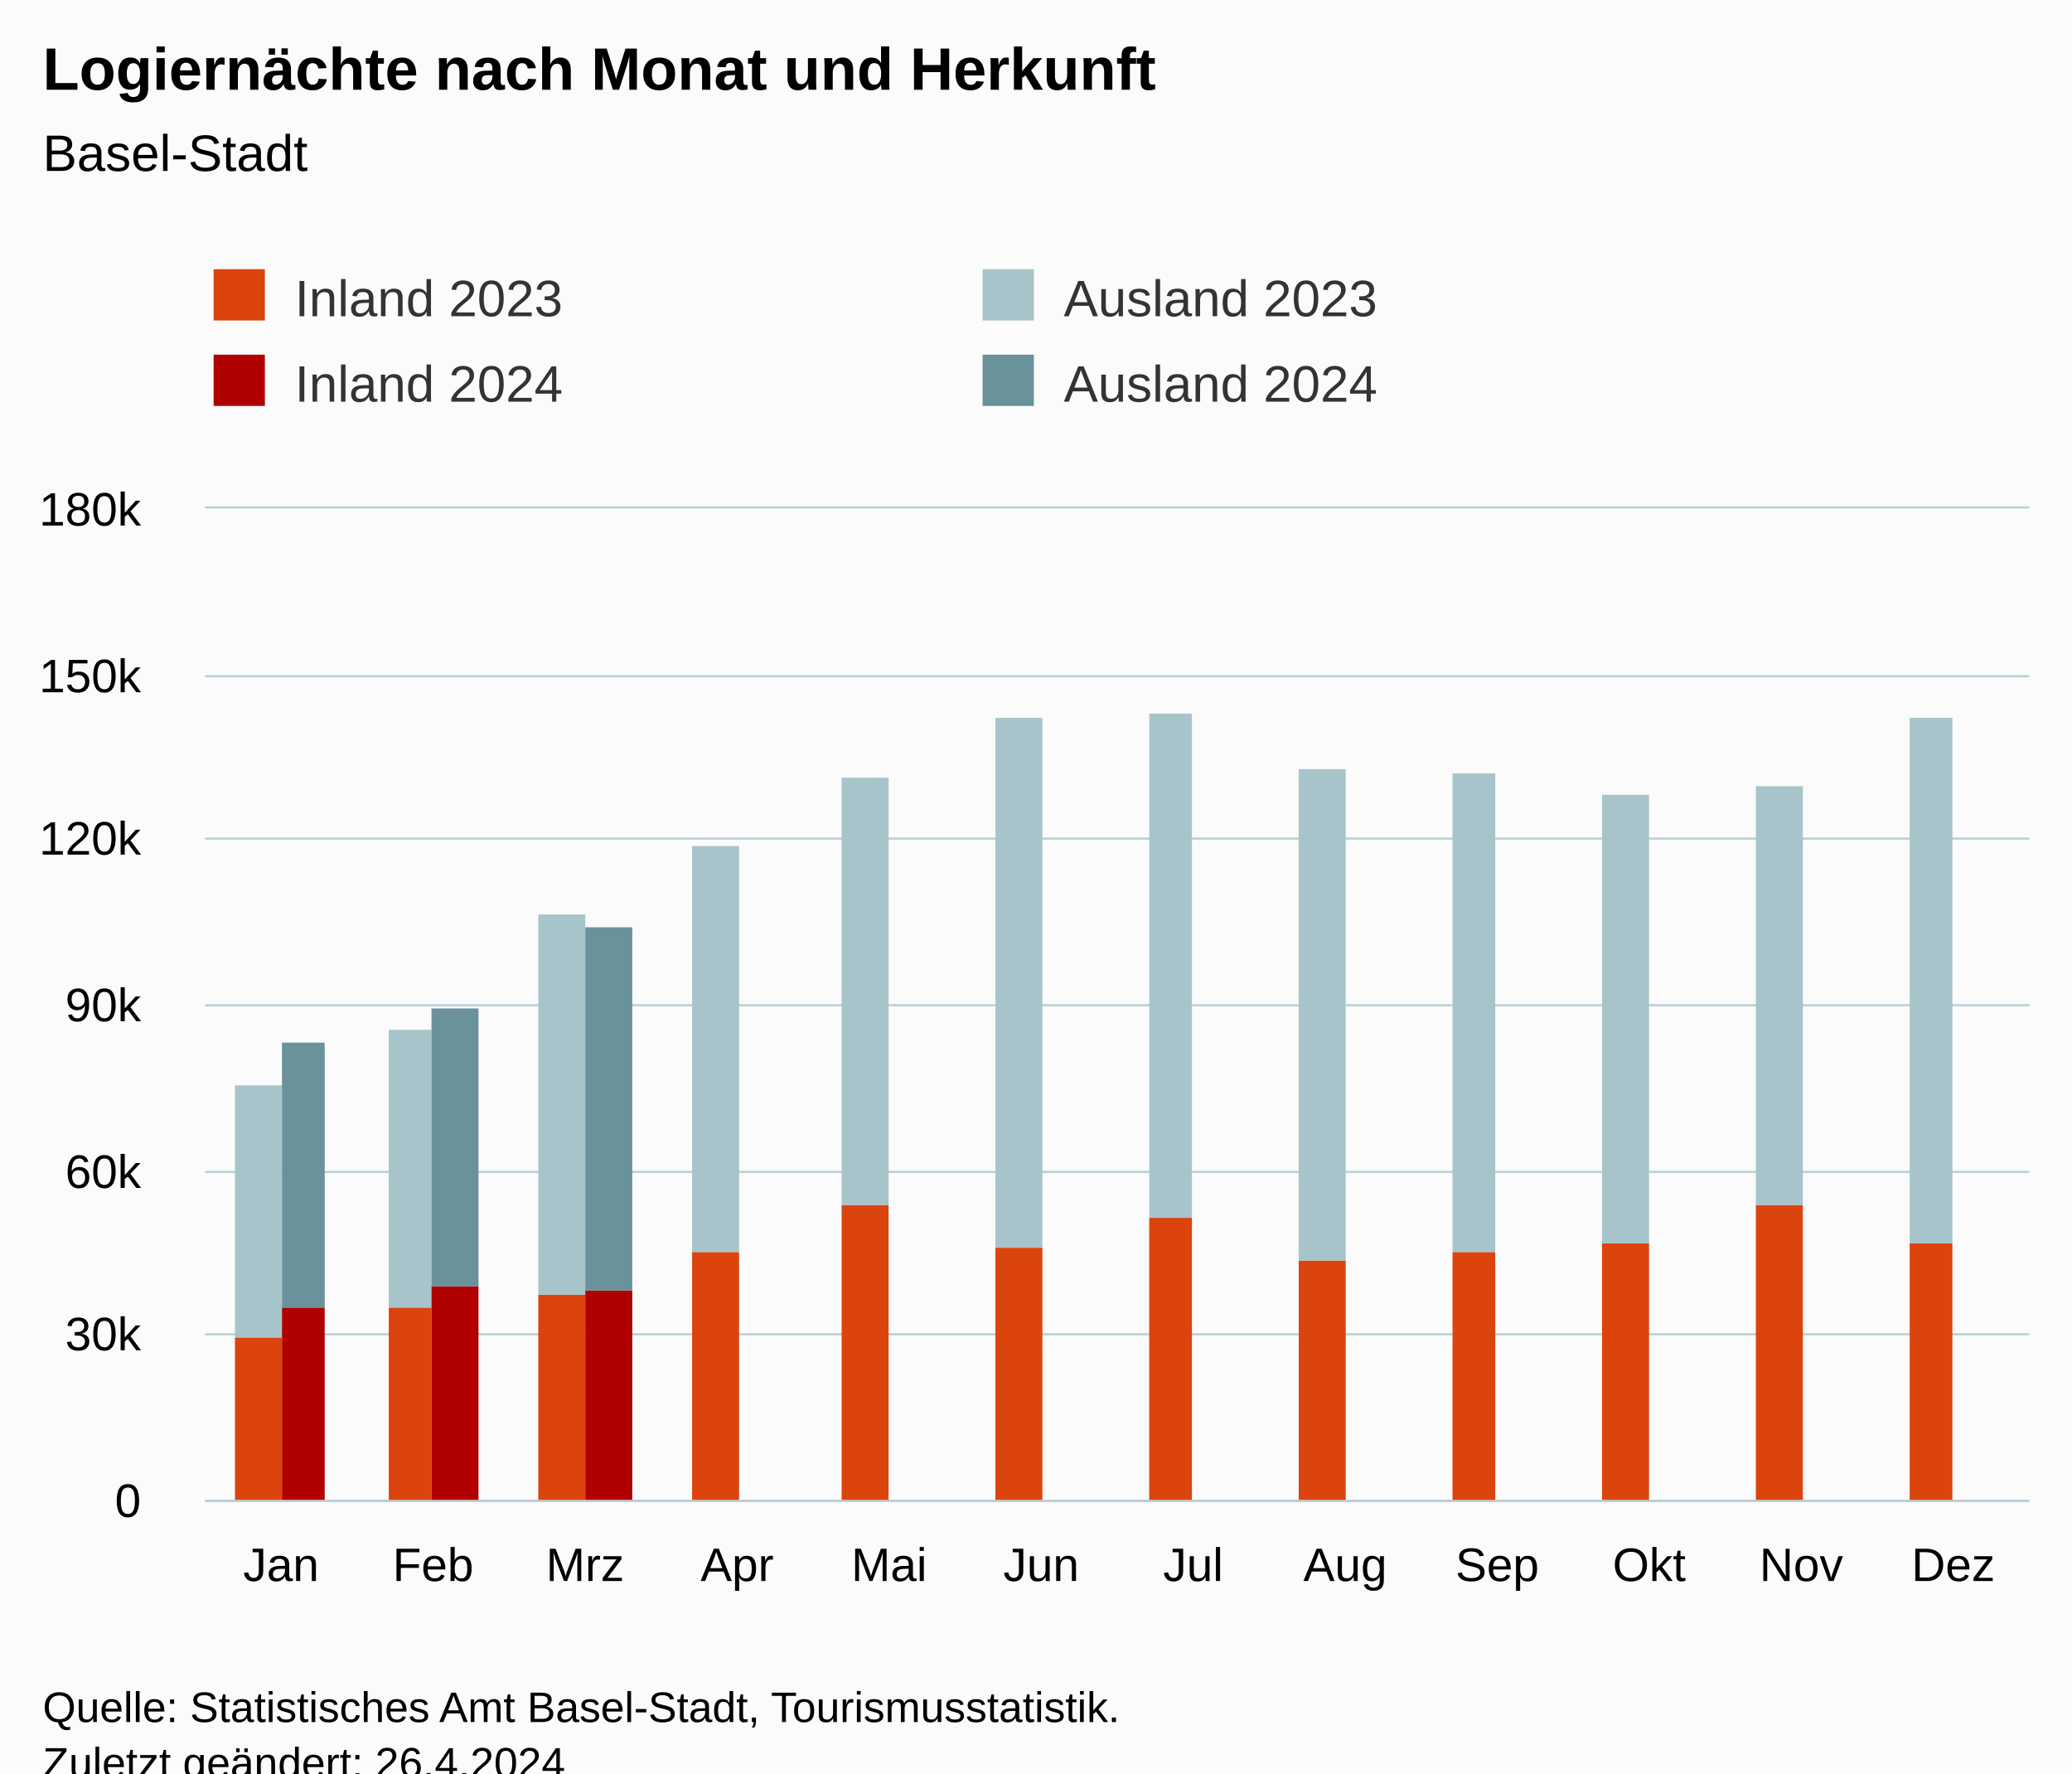
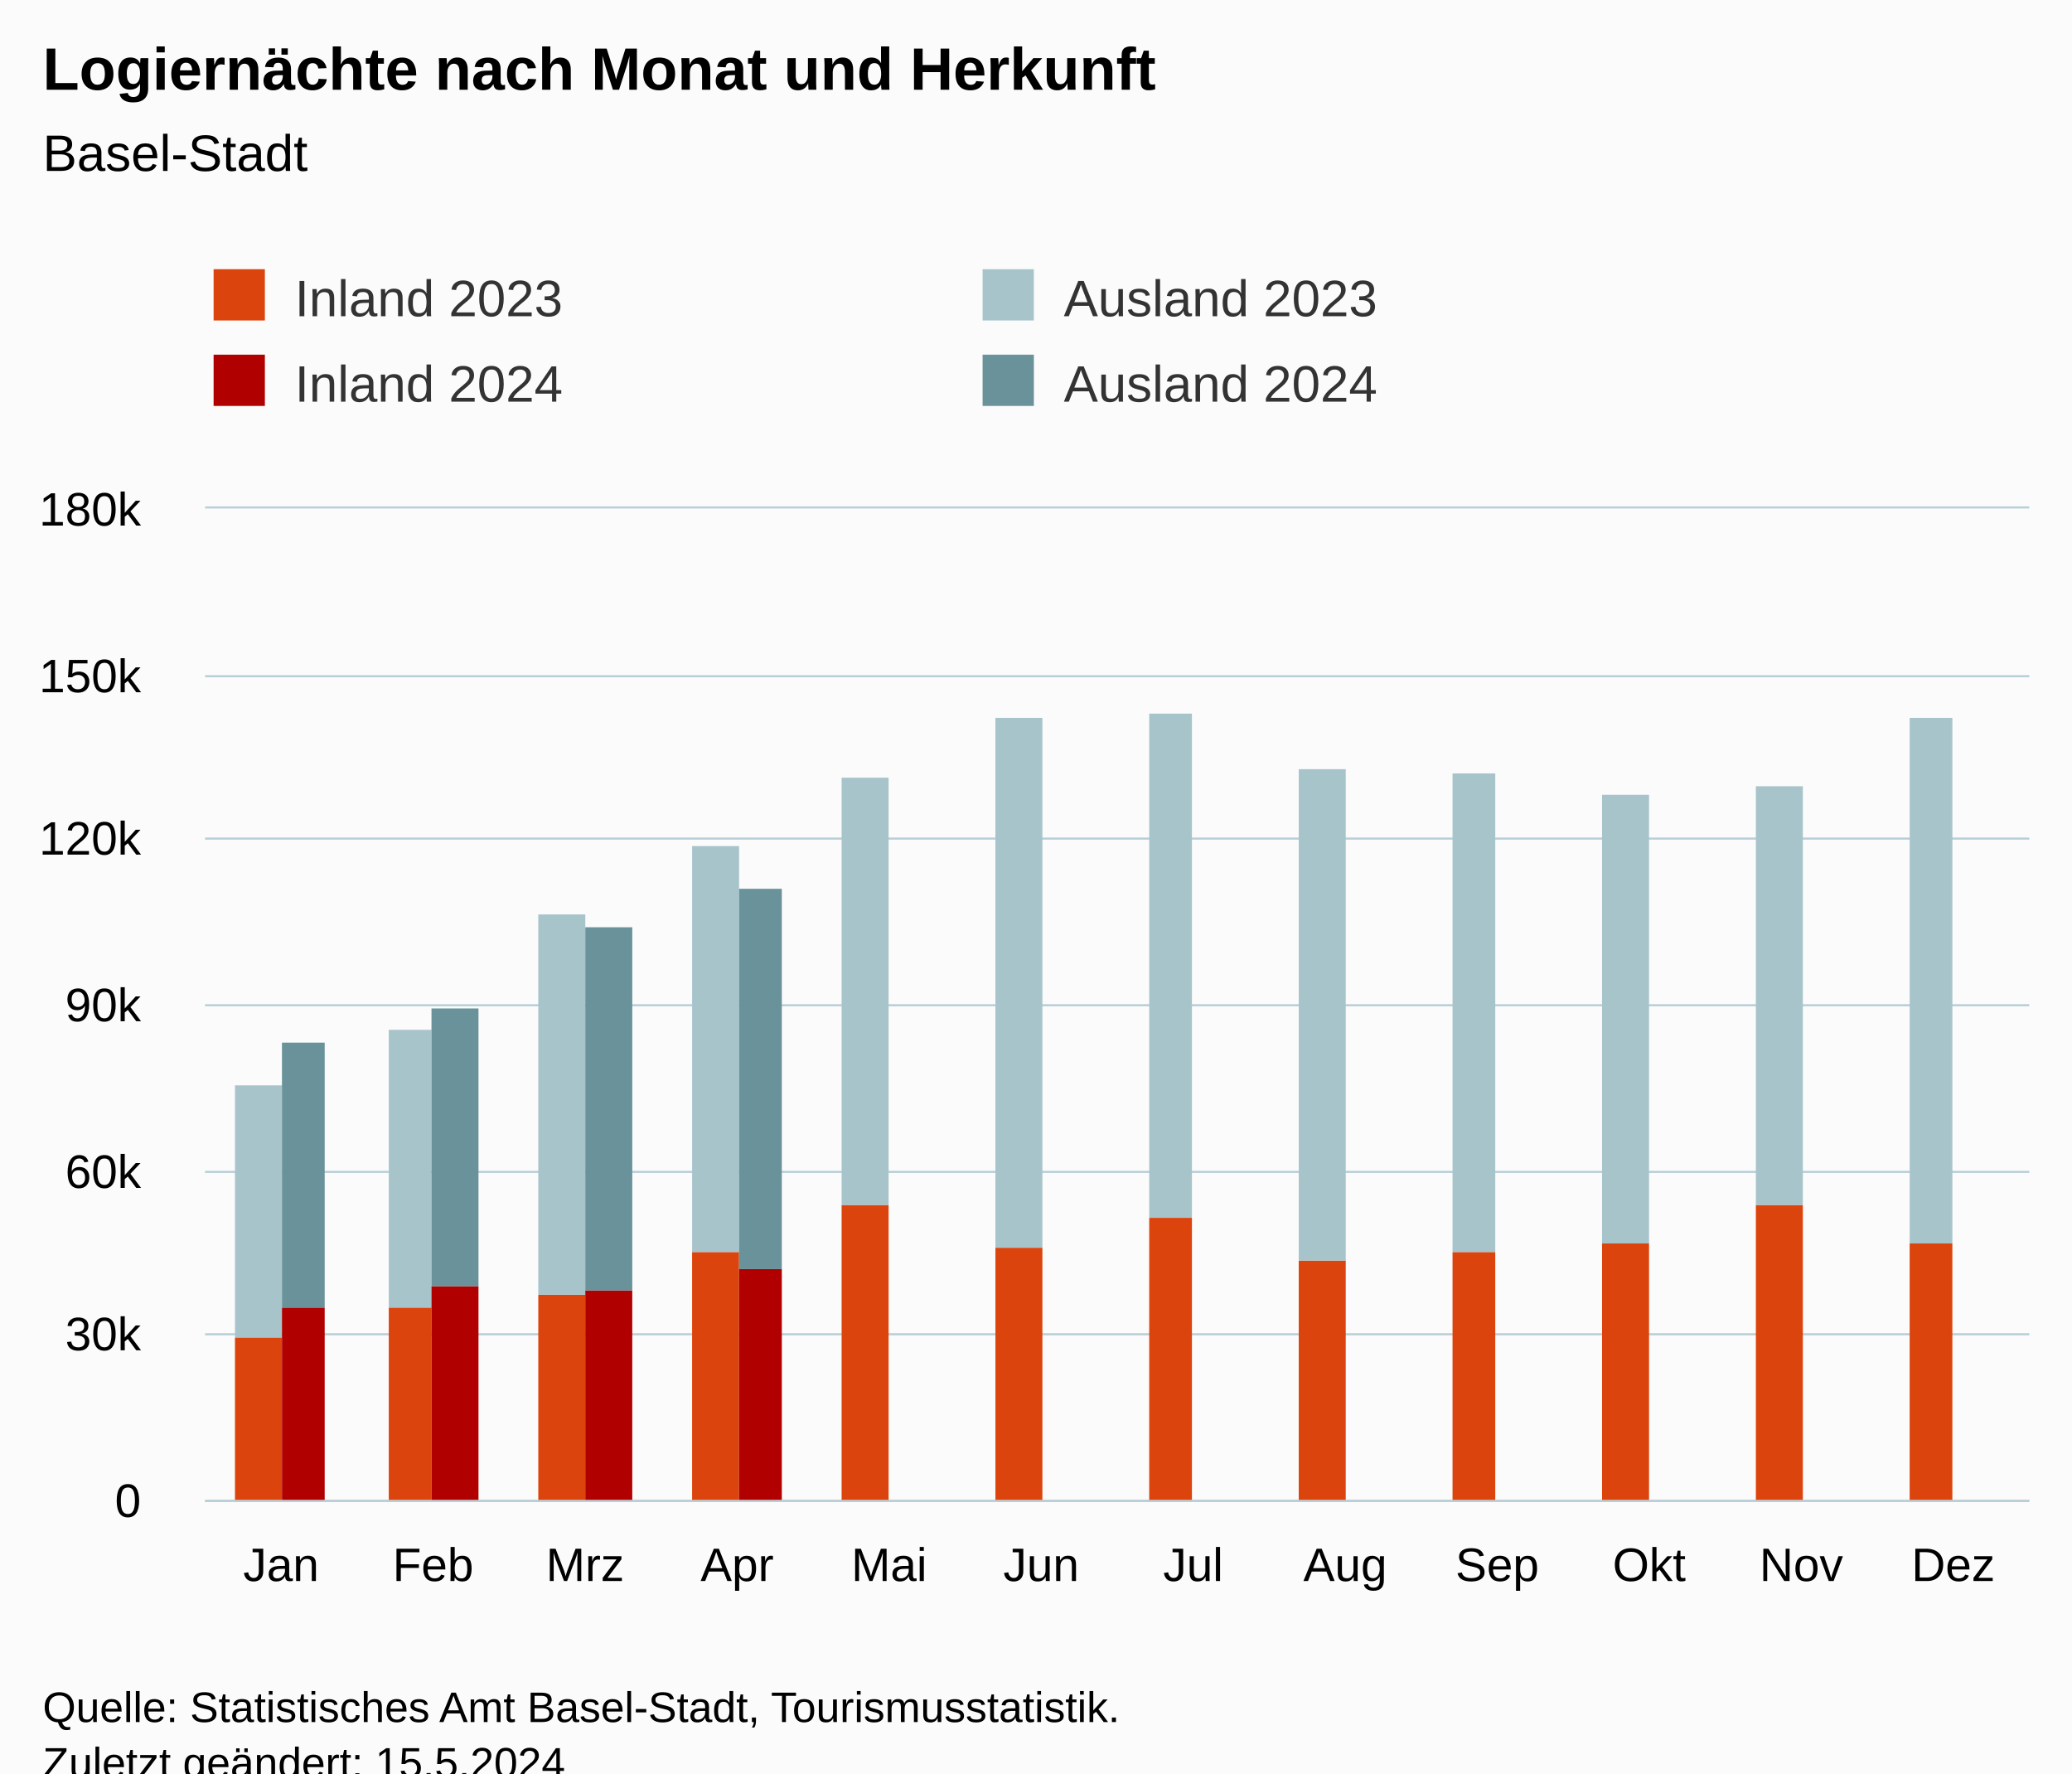
<svg xmlns="http://www.w3.org/2000/svg" version="1.1" class="highcharts-root" style="font-family:Arial;font-size:12px;" viewBox="0 0 485 415">
  <defs>
-     <clipPath id="highcharts-1zcjl68-55-">
+     <clipPath id="highcharts-xdwrioz-55-">
      <rect x="0" y="0" width="427" height="232" fill="none" />
    </clipPath>
-     <clipPath id="highcharts-1zcjl68-68-">
+     <clipPath id="highcharts-xdwrioz-68-">
      <rect x="0" y="0" width="427" height="232" fill="none" />
    </clipPath>
-     <clipPath id="highcharts-1zcjl68-105-">
+     <clipPath id="highcharts-xdwrioz-105-">
      <rect x="48" y="119" width="427" height="232" fill="none" />
    </clipPath>
  </defs>
  <rect fill="#fbfbfb" class="highcharts-background" x="0" y="0" width="485" height="428" rx="0" ry="0" />
  <rect fill="none" class="highcharts-plot-background" x="48" y="119" width="427" height="232" />
  <g class="highcharts-pane-group" data-z-index="0" />
  <g class="highcharts-grid highcharts-xaxis-grid" data-z-index="1">
    <path fill="none" data-z-index="1" class="highcharts-grid-line" d="M 83.5 119 L 83.5 351" opacity="1" />
    <path fill="none" data-z-index="1" class="highcharts-grid-line" d="M 118.5 119 L 118.5 351" opacity="1" />
    <path fill="none" data-z-index="1" class="highcharts-grid-line" d="M 154.5 119 L 154.5 351" opacity="1" />
    <path fill="none" data-z-index="1" class="highcharts-grid-line" d="M 189.5 119 L 189.5 351" opacity="1" />
    <path fill="none" data-z-index="1" class="highcharts-grid-line" d="M 225.5 119 L 225.5 351" opacity="1" />
    <path fill="none" data-z-index="1" class="highcharts-grid-line" d="M 261.5 119 L 261.5 351" opacity="1" />
    <path fill="none" data-z-index="1" class="highcharts-grid-line" d="M 296.5 119 L 296.5 351" opacity="1" />
    <path fill="none" data-z-index="1" class="highcharts-grid-line" d="M 332.5 119 L 332.5 351" opacity="1" />
    <path fill="none" data-z-index="1" class="highcharts-grid-line" d="M 367.5 119 L 367.5 351" opacity="1" />
    <path fill="none" data-z-index="1" class="highcharts-grid-line" d="M 403.5 119 L 403.5 351" opacity="1" />
    <path fill="none" data-z-index="1" class="highcharts-grid-line" d="M 438.5 119 L 438.5 351" opacity="1" />
    <path fill="none" data-z-index="1" class="highcharts-grid-line" d="M 474.5 119 L 474.5 351" opacity="1" />
    <path fill="none" data-z-index="1" class="highcharts-grid-line" d="M 47.5 119 L 47.5 351" opacity="1" />
  </g>
  <g class="highcharts-grid highcharts-yaxis-grid" data-z-index="1">
    <path fill="none" stroke="#B9CFD7" stroke-width="0.5" data-z-index="1" class="highcharts-grid-line" d="M 48 351.25 L 475 351.25" opacity="1" />
    <path fill="none" stroke="#B9CFD7" stroke-width="0.5" data-z-index="1" class="highcharts-grid-line" d="M 48 312.25 L 475 312.25" opacity="1" />
    <path fill="none" stroke="#B9CFD7" stroke-width="0.5" data-z-index="1" class="highcharts-grid-line" d="M 48 274.25 L 475 274.25" opacity="1" />
    <path fill="none" stroke="#B9CFD7" stroke-width="0.5" data-z-index="1" class="highcharts-grid-line" d="M 48 235.25 L 475 235.25" opacity="1" />
    <path fill="none" stroke="#B9CFD7" stroke-width="0.5" data-z-index="1" class="highcharts-grid-line" d="M 48 196.25 L 475 196.25" opacity="1" />
    <path fill="none" stroke="#B9CFD7" stroke-width="0.5" data-z-index="1" class="highcharts-grid-line" d="M 48 158.25 L 475 158.25" opacity="1" />
    <path fill="none" stroke="#B9CFD7" stroke-width="0.5" data-z-index="1" class="highcharts-grid-line" d="M 48 118.75 L 475 118.75" opacity="1" />
  </g>
  <rect fill="none" class="highcharts-plot-border" data-z-index="1" x="48" y="119" width="427" height="232" />
  <g class="highcharts-axis highcharts-xaxis" data-z-index="2">
    <path fill="none" class="highcharts-axis-line" stroke="#B9CFD7" stroke-width="0.5" data-z-index="7" d="M 48 351.25 L 475 351.25" />
  </g>
  <g class="highcharts-axis highcharts-yaxis" data-z-index="2">
    <path fill="none" class="highcharts-axis-line" data-z-index="7" d="M 48 119 L 48 351" />
  </g>
  <g class="highcharts-series-group" data-z-index="3">
-     <g class="highcharts-series highcharts-series-0 highcharts-column-series" data-z-index="0.1" opacity="1" transform="translate(48,119) scale(1 1)" clip-path="url(#highcharts-1zcjl68-68-)">
+     <g class="highcharts-series highcharts-series-0 highcharts-column-series" data-z-index="0.1" opacity="1" transform="translate(48,119) scale(1 1)" clip-path="url(#highcharts-xdwrioz-68-)">
      <rect x="7" y="194" width="11" height="39" fill="rgb(220, 68, 14)" opacity="1" class="highcharts-point" />
      <rect x="43" y="187" width="10" height="46" fill="rgb(220, 68, 14)" opacity="1" class="highcharts-point" />
      <rect x="78" y="184" width="11" height="49" fill="rgb(220, 68, 14)" opacity="1" class="highcharts-point" />
      <rect x="114" y="174" width="11" height="59" fill="rgb(220, 68, 14)" opacity="1" class="highcharts-point" />
      <rect x="149" y="163" width="11" height="70" fill="rgb(220, 68, 14)" opacity="1" class="highcharts-point" />
      <rect x="185" y="173" width="11" height="60" fill="rgb(220, 68, 14)" opacity="1" class="highcharts-point" />
      <rect x="221" y="166" width="10" height="67" fill="rgb(220, 68, 14)" opacity="1" class="highcharts-point" />
      <rect x="256" y="176" width="11" height="57" fill="rgb(220, 68, 14)" opacity="1" class="highcharts-point" />
      <rect x="292" y="174" width="10" height="59" fill="rgb(220, 68, 14)" opacity="1" class="highcharts-point" />
      <rect x="327" y="172" width="11" height="61" fill="rgb(220, 68, 14)" opacity="1" class="highcharts-point" />
      <rect x="363" y="163" width="11" height="70" fill="rgb(220, 68, 14)" opacity="1" class="highcharts-point" />
      <rect x="399" y="172" width="10" height="61" fill="rgb(220, 68, 14)" opacity="1" class="highcharts-point" />
    </g>
    <g class="highcharts-markers highcharts-series-0 highcharts-column-series" data-z-index="0.1" opacity="1" transform="translate(48,119) scale(1 1)" clip-path="none" />
-     <g class="highcharts-series highcharts-series-1 highcharts-column-series" data-z-index="0.1" opacity="1" transform="translate(48,119) scale(1 1)" clip-path="url(#highcharts-1zcjl68-68-)">
+     <g class="highcharts-series highcharts-series-1 highcharts-column-series" data-z-index="0.1" opacity="1" transform="translate(48,119) scale(1 1)" clip-path="url(#highcharts-xdwrioz-68-)">
      <rect x="7" y="135" width="11" height="59" fill="rgb(168, 196, 203)" opacity="1" class="highcharts-point" />
      <rect x="43" y="122" width="10" height="65" fill="rgb(168, 196, 203)" opacity="1" class="highcharts-point" />
      <rect x="78" y="95" width="11" height="89" fill="rgb(168, 196, 203)" opacity="1" class="highcharts-point" />
      <rect x="114" y="79" width="11" height="95" fill="rgb(168, 196, 203)" opacity="1" class="highcharts-point" />
      <rect x="149" y="63" width="11" height="100" fill="rgb(168, 196, 203)" opacity="1" class="highcharts-point" />
      <rect x="185" y="49" width="11" height="124" fill="rgb(168, 196, 203)" opacity="1" class="highcharts-point" />
      <rect x="221" y="48" width="10" height="118" fill="rgb(168, 196, 203)" opacity="1" class="highcharts-point" />
      <rect x="256" y="61" width="11" height="115" fill="rgb(168, 196, 203)" opacity="1" class="highcharts-point" />
      <rect x="292" y="62" width="10" height="112" fill="rgb(168, 196, 203)" opacity="1" class="highcharts-point" />
      <rect x="327" y="67" width="11" height="105" fill="rgb(168, 196, 203)" opacity="1" class="highcharts-point" />
      <rect x="363" y="65" width="11" height="98" fill="rgb(168, 196, 203)" opacity="1" class="highcharts-point" />
      <rect x="399" y="49" width="10" height="123" fill="rgb(168, 196, 203)" opacity="1" class="highcharts-point" />
    </g>
    <g class="highcharts-markers highcharts-series-1 highcharts-column-series" data-z-index="0.1" opacity="1" transform="translate(48,119) scale(1 1)" clip-path="none" />
-     <g class="highcharts-series highcharts-series-2 highcharts-column-series" data-z-index="0.1" opacity="1" transform="translate(48,119) scale(1 1)" clip-path="url(#highcharts-1zcjl68-68-)">
+     <g class="highcharts-series highcharts-series-2 highcharts-column-series" data-z-index="0.1" opacity="1" transform="translate(48,119) scale(1 1)" clip-path="url(#highcharts-xdwrioz-68-)">
      <rect x="18" y="187" width="10" height="46" fill="rgb(176, 0, 0)" opacity="1" class="highcharts-point" />
      <rect x="53" y="182" width="11" height="51" fill="rgb(176, 0, 0)" opacity="1" class="highcharts-point" />
      <rect x="89" y="183" width="11" height="50" fill="rgb(176, 0, 0)" opacity="1" class="highcharts-point" />
-       <rect x="125" y="233" width="10" height="0" fill="rgb(176, 0, 0)" opacity="1" class="highcharts-point highcharts-null-point" />
+       <rect x="125" y="178" width="10" height="55" fill="rgb(176, 0, 0)" opacity="1" class="highcharts-point" />
      <rect x="160" y="233" width="11" height="0" fill="rgb(176, 0, 0)" opacity="1" class="highcharts-point highcharts-null-point" />
      <rect x="196" y="233" width="10" height="0" fill="rgb(176, 0, 0)" opacity="1" class="highcharts-point highcharts-null-point" />
      <rect x="231" y="233" width="11" height="0" fill="rgb(176, 0, 0)" opacity="1" class="highcharts-point highcharts-null-point" />
      <rect x="267" y="233" width="11" height="0" fill="rgb(176, 0, 0)" opacity="1" class="highcharts-point highcharts-null-point" />
      <rect x="302" y="233" width="11" height="0" fill="rgb(176, 0, 0)" opacity="1" class="highcharts-point highcharts-null-point" />
      <rect x="338" y="233" width="11" height="0" fill="rgb(176, 0, 0)" opacity="1" class="highcharts-point highcharts-null-point" />
      <rect x="374" y="233" width="10" height="0" fill="rgb(176, 0, 0)" opacity="1" class="highcharts-point highcharts-null-point" />
      <rect x="409" y="233" width="11" height="0" fill="rgb(176, 0, 0)" opacity="1" class="highcharts-point highcharts-null-point" />
    </g>
    <g class="highcharts-markers highcharts-series-2 highcharts-column-series" data-z-index="0.1" opacity="1" transform="translate(48,119) scale(1 1)" clip-path="none" />
-     <g class="highcharts-series highcharts-series-3 highcharts-column-series" data-z-index="0.1" opacity="1" transform="translate(48,119) scale(1 1)" clip-path="url(#highcharts-1zcjl68-68-)">
+     <g class="highcharts-series highcharts-series-3 highcharts-column-series" data-z-index="0.1" opacity="1" transform="translate(48,119) scale(1 1)" clip-path="url(#highcharts-xdwrioz-68-)">
      <rect x="18" y="125" width="10" height="62" fill="rgb(105, 146, 155)" opacity="1" class="highcharts-point" />
      <rect x="53" y="117" width="11" height="65" fill="rgb(105, 146, 155)" opacity="1" class="highcharts-point" />
      <rect x="89" y="98" width="11" height="85" fill="rgb(105, 146, 155)" opacity="1" class="highcharts-point" />
-       <rect x="125" y="233" width="10" height="0" fill="rgb(105, 146, 155)" opacity="1" class="highcharts-point highcharts-null-point" />
+       <rect x="125" y="89" width="10" height="89" fill="rgb(105, 146, 155)" opacity="1" class="highcharts-point" />
      <rect x="160" y="233" width="11" height="0" fill="rgb(105, 146, 155)" opacity="1" class="highcharts-point highcharts-null-point" />
      <rect x="196" y="233" width="10" height="0" fill="rgb(105, 146, 155)" opacity="1" class="highcharts-point highcharts-null-point" />
      <rect x="231" y="233" width="11" height="0" fill="rgb(105, 146, 155)" opacity="1" class="highcharts-point highcharts-null-point" />
      <rect x="267" y="233" width="11" height="0" fill="rgb(105, 146, 155)" opacity="1" class="highcharts-point highcharts-null-point" />
      <rect x="302" y="233" width="11" height="0" fill="rgb(105, 146, 155)" opacity="1" class="highcharts-point highcharts-null-point" />
      <rect x="338" y="233" width="11" height="0" fill="rgb(105, 146, 155)" opacity="1" class="highcharts-point highcharts-null-point" />
      <rect x="374" y="233" width="10" height="0" fill="rgb(105, 146, 155)" opacity="1" class="highcharts-point highcharts-null-point" />
      <rect x="409" y="233" width="11" height="0" fill="rgb(105, 146, 155)" opacity="1" class="highcharts-point highcharts-null-point" />
    </g>
    <g class="highcharts-markers highcharts-series-3 highcharts-column-series" data-z-index="0.1" opacity="1" transform="translate(48,119) scale(1 1)" clip-path="none" />
  </g>
  <text x="10" text-anchor="start" class="highcharts-title" data-z-index="4" style="color:#000000;font-size:14px;font-weight:bold;fill:#000000;" y="21">
    <tspan>Logiernächte nach Monat und Herkunft</tspan>
  </text>
  <text x="10" text-anchor="start" class="highcharts-subtitle" data-z-index="4" style="color:#000000;font-size:12px;font-weight:normal;fill:#000000;" y="40">
    <tspan>Basel-Stadt</tspan>
  </text>
  <text x="10" text-anchor="start" class="highcharts-caption" data-z-index="4" style="color:#666666;fill:#666666;" y="385" />
  <g class="highcharts-legend" data-z-index="7" transform="translate(40,56)">
    <rect fill="none" class="highcharts-legend-box" rx="0" ry="0" x="0" y="0" width="356" height="51" visibility="visible" />
    <g data-z-index="1">
      <g>
        <g class="highcharts-legend-item highcharts-column-series highcharts-color-undefined highcharts-series-0" data-z-index="1" transform="translate(8,3)">
          <text x="21" style="color:#333333;cursor:pointer;font-size:12px;font-weight:normal;fill:#333333;" text-anchor="start" data-z-index="2" y="15">
            <tspan>Inland 2023</tspan>
          </text>
          <rect x="2" y="4" width="12" height="12" fill="rgb(220, 68, 14)" class="highcharts-point" data-z-index="3" />
        </g>
        <g class="highcharts-legend-item highcharts-column-series highcharts-color-undefined highcharts-series-1" data-z-index="1" transform="translate(188,3)">
          <text x="21" y="15" style="color:#333333;cursor:pointer;font-size:12px;font-weight:normal;fill:#333333;" text-anchor="start" data-z-index="2">
            <tspan>Ausland 2023</tspan>
          </text>
          <rect x="2" y="4" width="12" height="12" fill="rgb(168, 196, 203)" class="highcharts-point" data-z-index="3" />
        </g>
        <g class="highcharts-legend-item highcharts-column-series highcharts-color-undefined highcharts-series-2" data-z-index="1" transform="translate(8,23)">
          <text x="21" y="15" style="color:#333333;cursor:pointer;font-size:12px;font-weight:normal;fill:#333333;" text-anchor="start" data-z-index="2">
            <tspan>Inland 2024</tspan>
          </text>
          <rect x="2" y="4" width="12" height="12" fill="rgb(176, 0, 0)" class="highcharts-point" data-z-index="3" />
        </g>
        <g class="highcharts-legend-item highcharts-column-series highcharts-color-undefined highcharts-series-3" data-z-index="1" transform="translate(188,23)">
          <text x="21" y="15" style="color:#333333;cursor:pointer;font-size:12px;font-weight:normal;fill:#333333;" text-anchor="start" data-z-index="2">
            <tspan>Ausland 2024</tspan>
          </text>
          <rect x="2" y="4" width="12" height="12" fill="rgb(105, 146, 155)" class="highcharts-point" data-z-index="3" />
        </g>
      </g>
    </g>
  </g>
  <g class="highcharts-axis-labels highcharts-xaxis-labels" data-z-index="7">
    <text x="65.792" style="color:#000000;cursor:default;font-size:11px;fill:#000000;" text-anchor="middle" transform="translate(0,0)" y="370" opacity="1">Jan</text>
    <text x="101.375" style="color:#000000;cursor:default;font-size:11px;fill:#000000;" text-anchor="middle" transform="translate(0,0)" y="370" opacity="1">Feb</text>
    <text x="136.958" style="color:#000000;cursor:default;font-size:11px;fill:#000000;" text-anchor="middle" transform="translate(0,0)" y="370" opacity="1">Mrz</text>
    <text x="172.542" style="color:#000000;cursor:default;font-size:11px;fill:#000000;" text-anchor="middle" transform="translate(0,0)" y="370" opacity="1">Apr</text>
    <text x="208.125" style="color:#000000;cursor:default;font-size:11px;fill:#000000;" text-anchor="middle" transform="translate(0,0)" y="370" opacity="1">Mai</text>
    <text x="243.708" style="color:#000000;cursor:default;font-size:11px;fill:#000000;" text-anchor="middle" transform="translate(0,0)" y="370" opacity="1">Jun</text>
    <text x="279.292" style="color:#000000;cursor:default;font-size:11px;fill:#000000;" text-anchor="middle" transform="translate(0,0)" y="370" opacity="1">Jul</text>
    <text x="314.875" style="color:#000000;cursor:default;font-size:11px;fill:#000000;" text-anchor="middle" transform="translate(0,0)" y="370" opacity="1">Aug</text>
    <text x="350.458" style="color:#000000;cursor:default;font-size:11px;fill:#000000;" text-anchor="middle" transform="translate(0,0)" y="370" opacity="1">Sep</text>
    <text x="386.042" style="color:#000000;cursor:default;font-size:11px;fill:#000000;" text-anchor="middle" transform="translate(0,0)" y="370" opacity="1">Okt</text>
    <text x="421.625" style="color:#000000;cursor:default;font-size:11px;fill:#000000;" text-anchor="middle" transform="translate(0,0)" y="370" opacity="1">Nov</text>
    <text x="457.208" style="color:#000000;cursor:default;font-size:11px;fill:#000000;" text-anchor="middle" transform="translate(0,0)" y="370" opacity="1">Dez</text>
  </g>
  <g class="highcharts-axis-labels highcharts-yaxis-labels" data-z-index="7">
    <text x="33" style="color:#000000;cursor:default;font-size:11px;fill:#000000;" text-anchor="end" transform="translate(0,0)" y="355" opacity="1">0</text>
    <text x="33" style="color:#000000;cursor:default;font-size:11px;fill:#000000;" text-anchor="end" transform="translate(0,0)" y="316" opacity="1">30k</text>
    <text x="33" style="color:#000000;cursor:default;font-size:11px;fill:#000000;" text-anchor="end" transform="translate(0,0)" y="278" opacity="1">60k</text>
    <text x="33" style="color:#000000;cursor:default;font-size:11px;fill:#000000;" text-anchor="end" transform="translate(0,0)" y="239" opacity="1">90k</text>
    <text x="33" style="color:#000000;cursor:default;font-size:11px;fill:#000000;" text-anchor="end" transform="translate(0,0)" y="200" opacity="1">120k</text>
    <text x="33" style="color:#000000;cursor:default;font-size:11px;fill:#000000;" text-anchor="end" transform="translate(0,0)" y="162" opacity="1">150k</text>
    <text x="33" style="color:#000000;cursor:default;font-size:11px;fill:#000000;" text-anchor="end" transform="translate(0,0)" y="123" opacity="1">180k</text>
  </g>
  <text x="10" class="highcharts-credits" text-anchor="start" data-z-index="8" style="cursor:default;color:#000000;font-size:10px;fill:#000000;" y="403">
    <tspan>Quelle: Statistisches Amt Basel-Stadt, Tourismusstatistik.</tspan>
-     <tspan x="10" dy="13">Zuletzt geändert: 26.4.2024</tspan>
+     <tspan x="10" dy="13">Zuletzt geändert: 15.5.2024</tspan>
  </text>
-   <g class="highcharts-control-points" data-z-index="99" clip-path="url(#highcharts-1zcjl68-105-)" />
+   <g class="highcharts-control-points" data-z-index="99" clip-path="url(#highcharts-xdwrioz-105-)" />
</svg>
